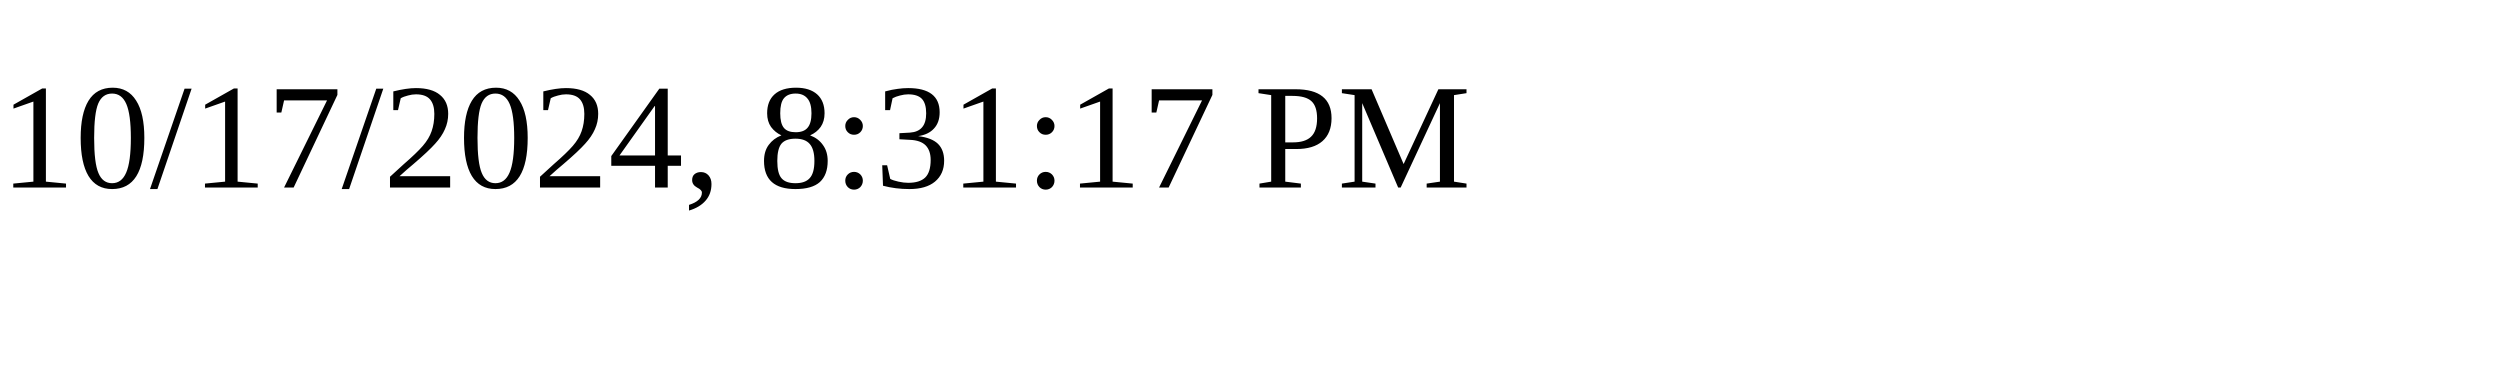
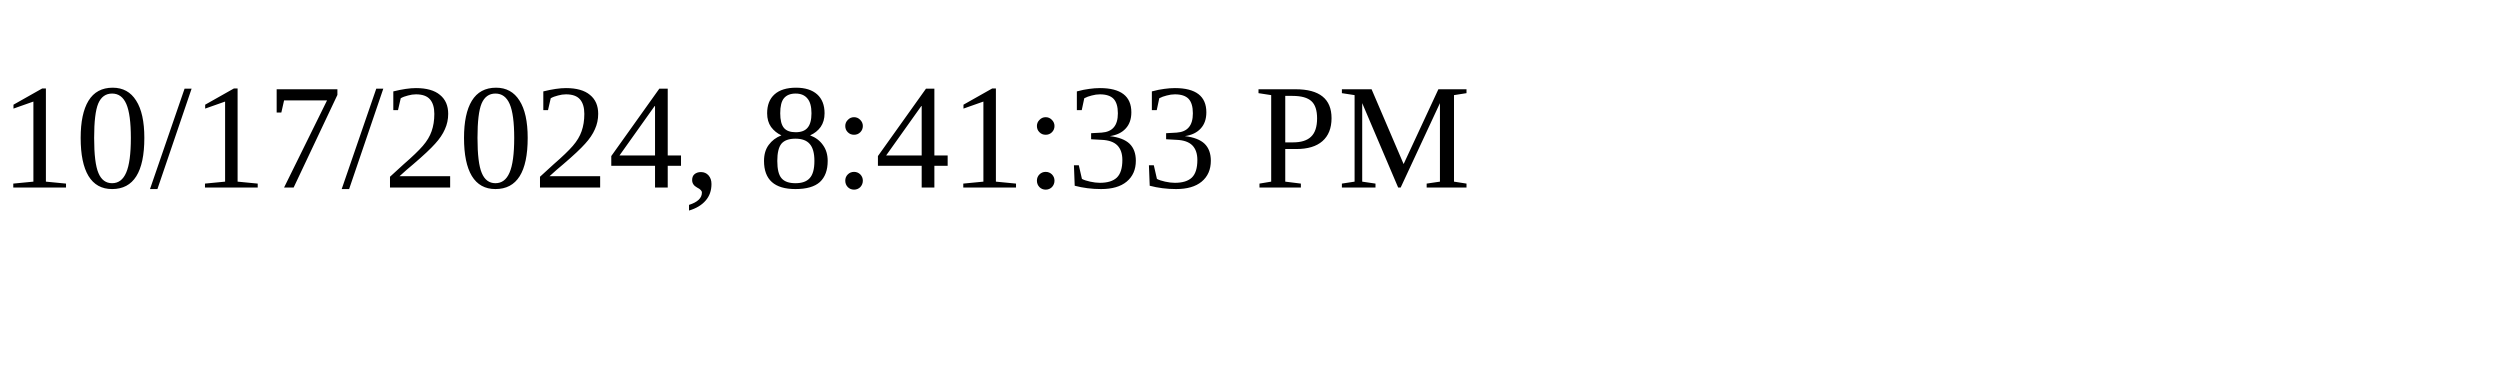
<svg xmlns="http://www.w3.org/2000/svg" height="30" width="200">
-   <text x="0" y="15">10/17/2024, 8:31:17 PM</text>
+   <text x="0" y="15">10/17/2024, 8:41:33 PM</text>
</svg>
